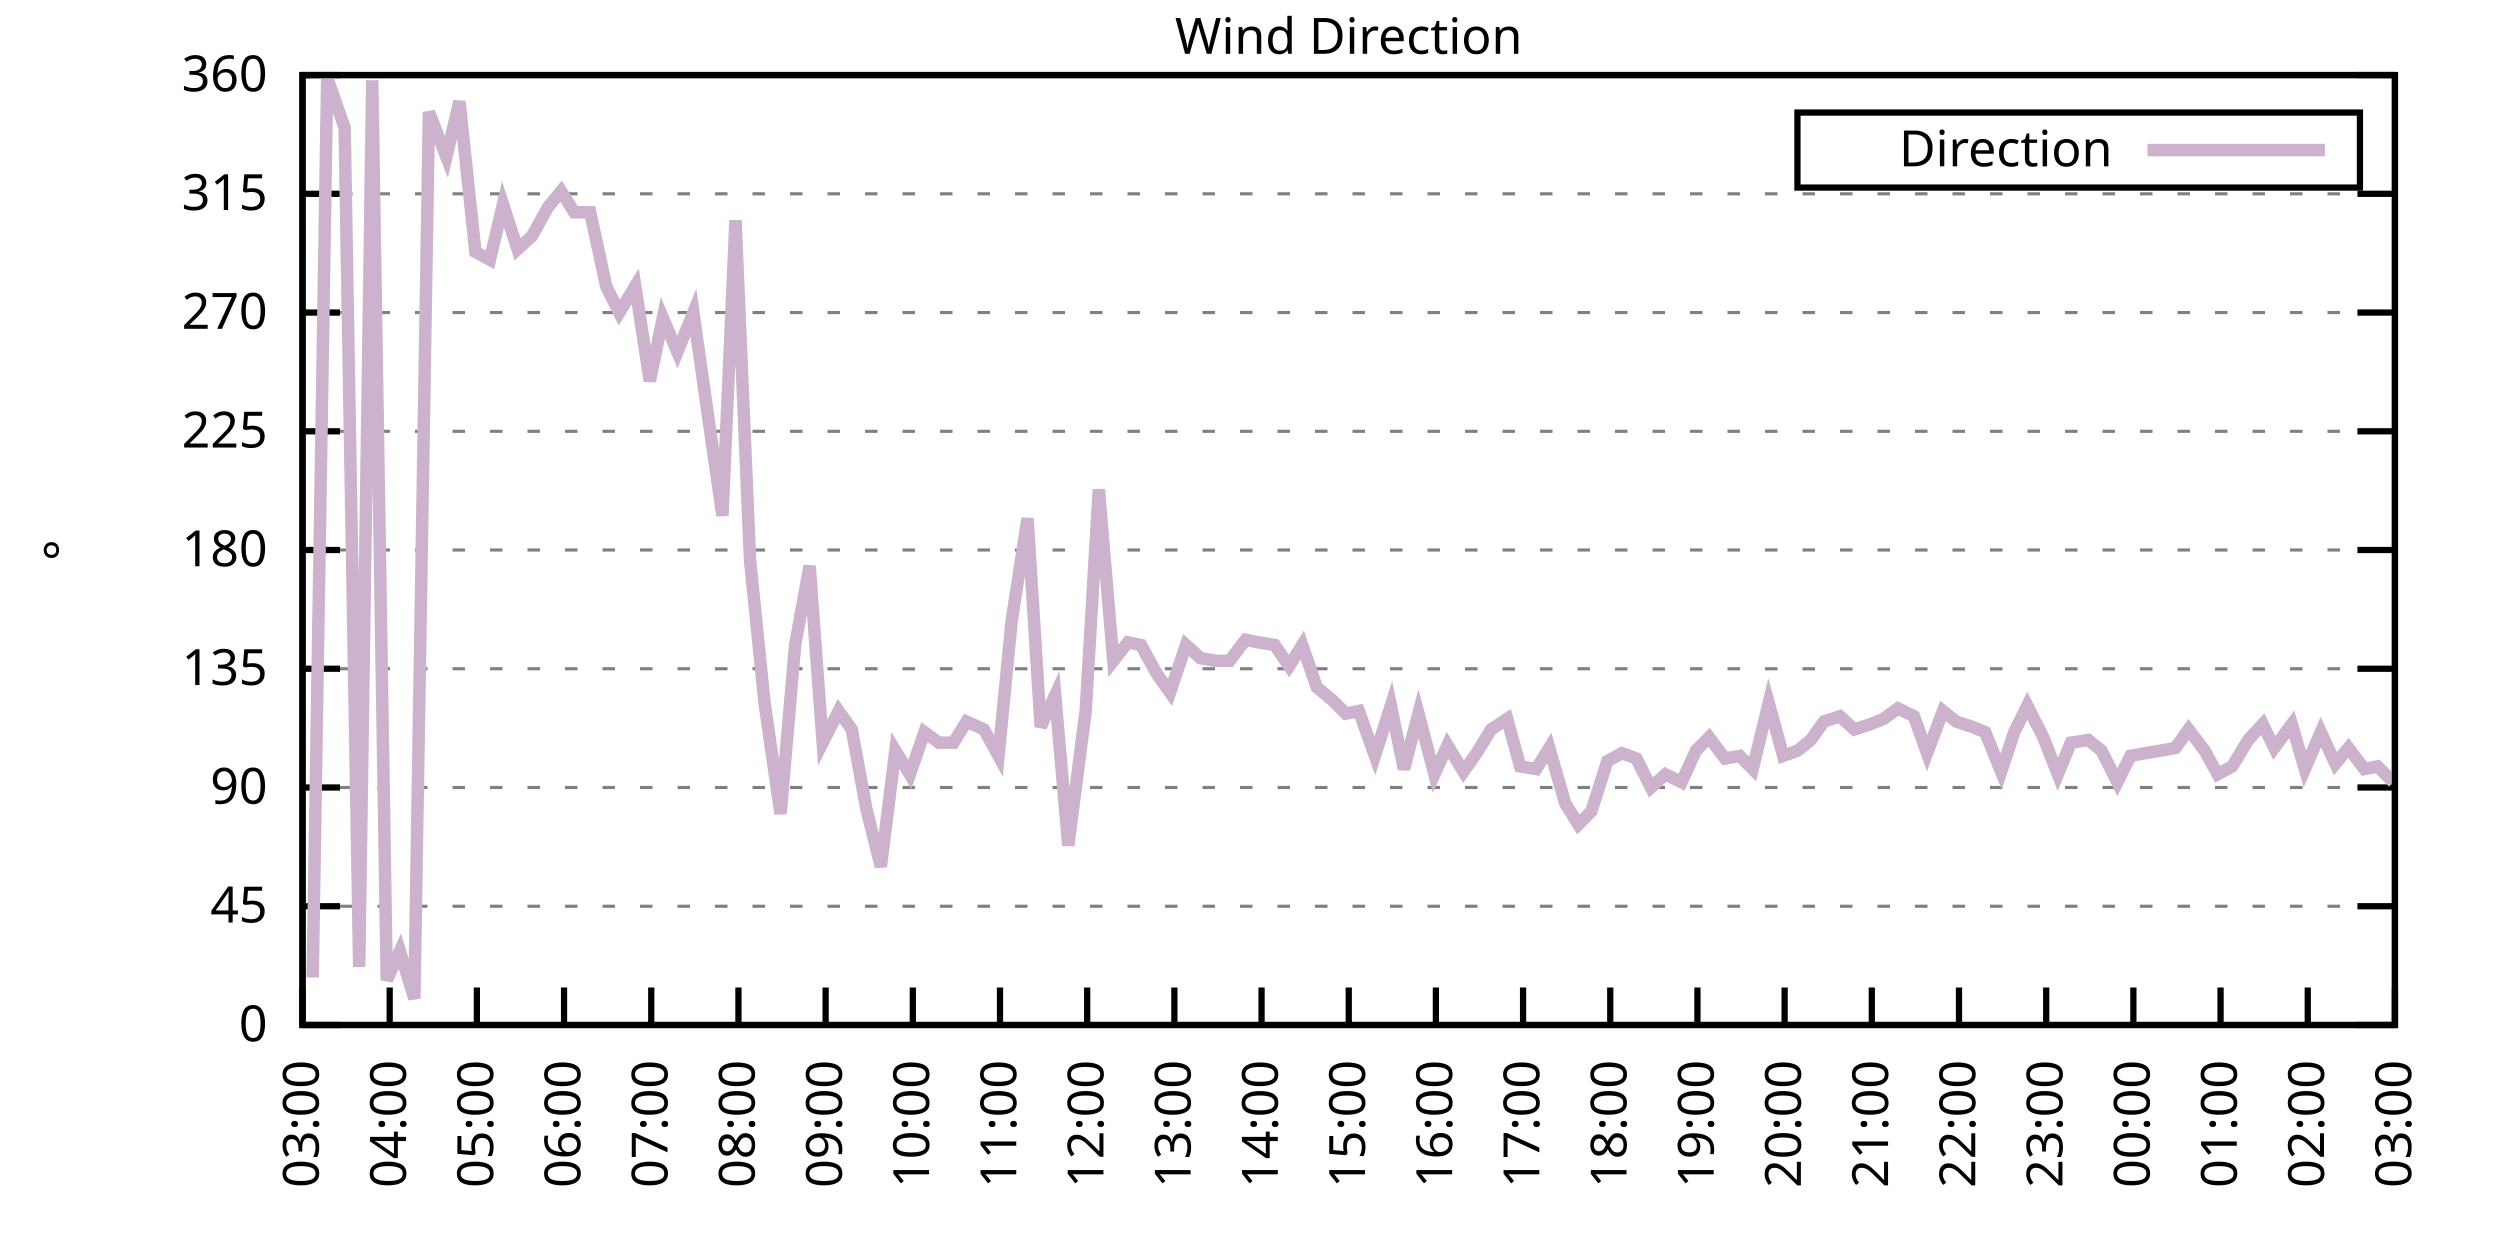
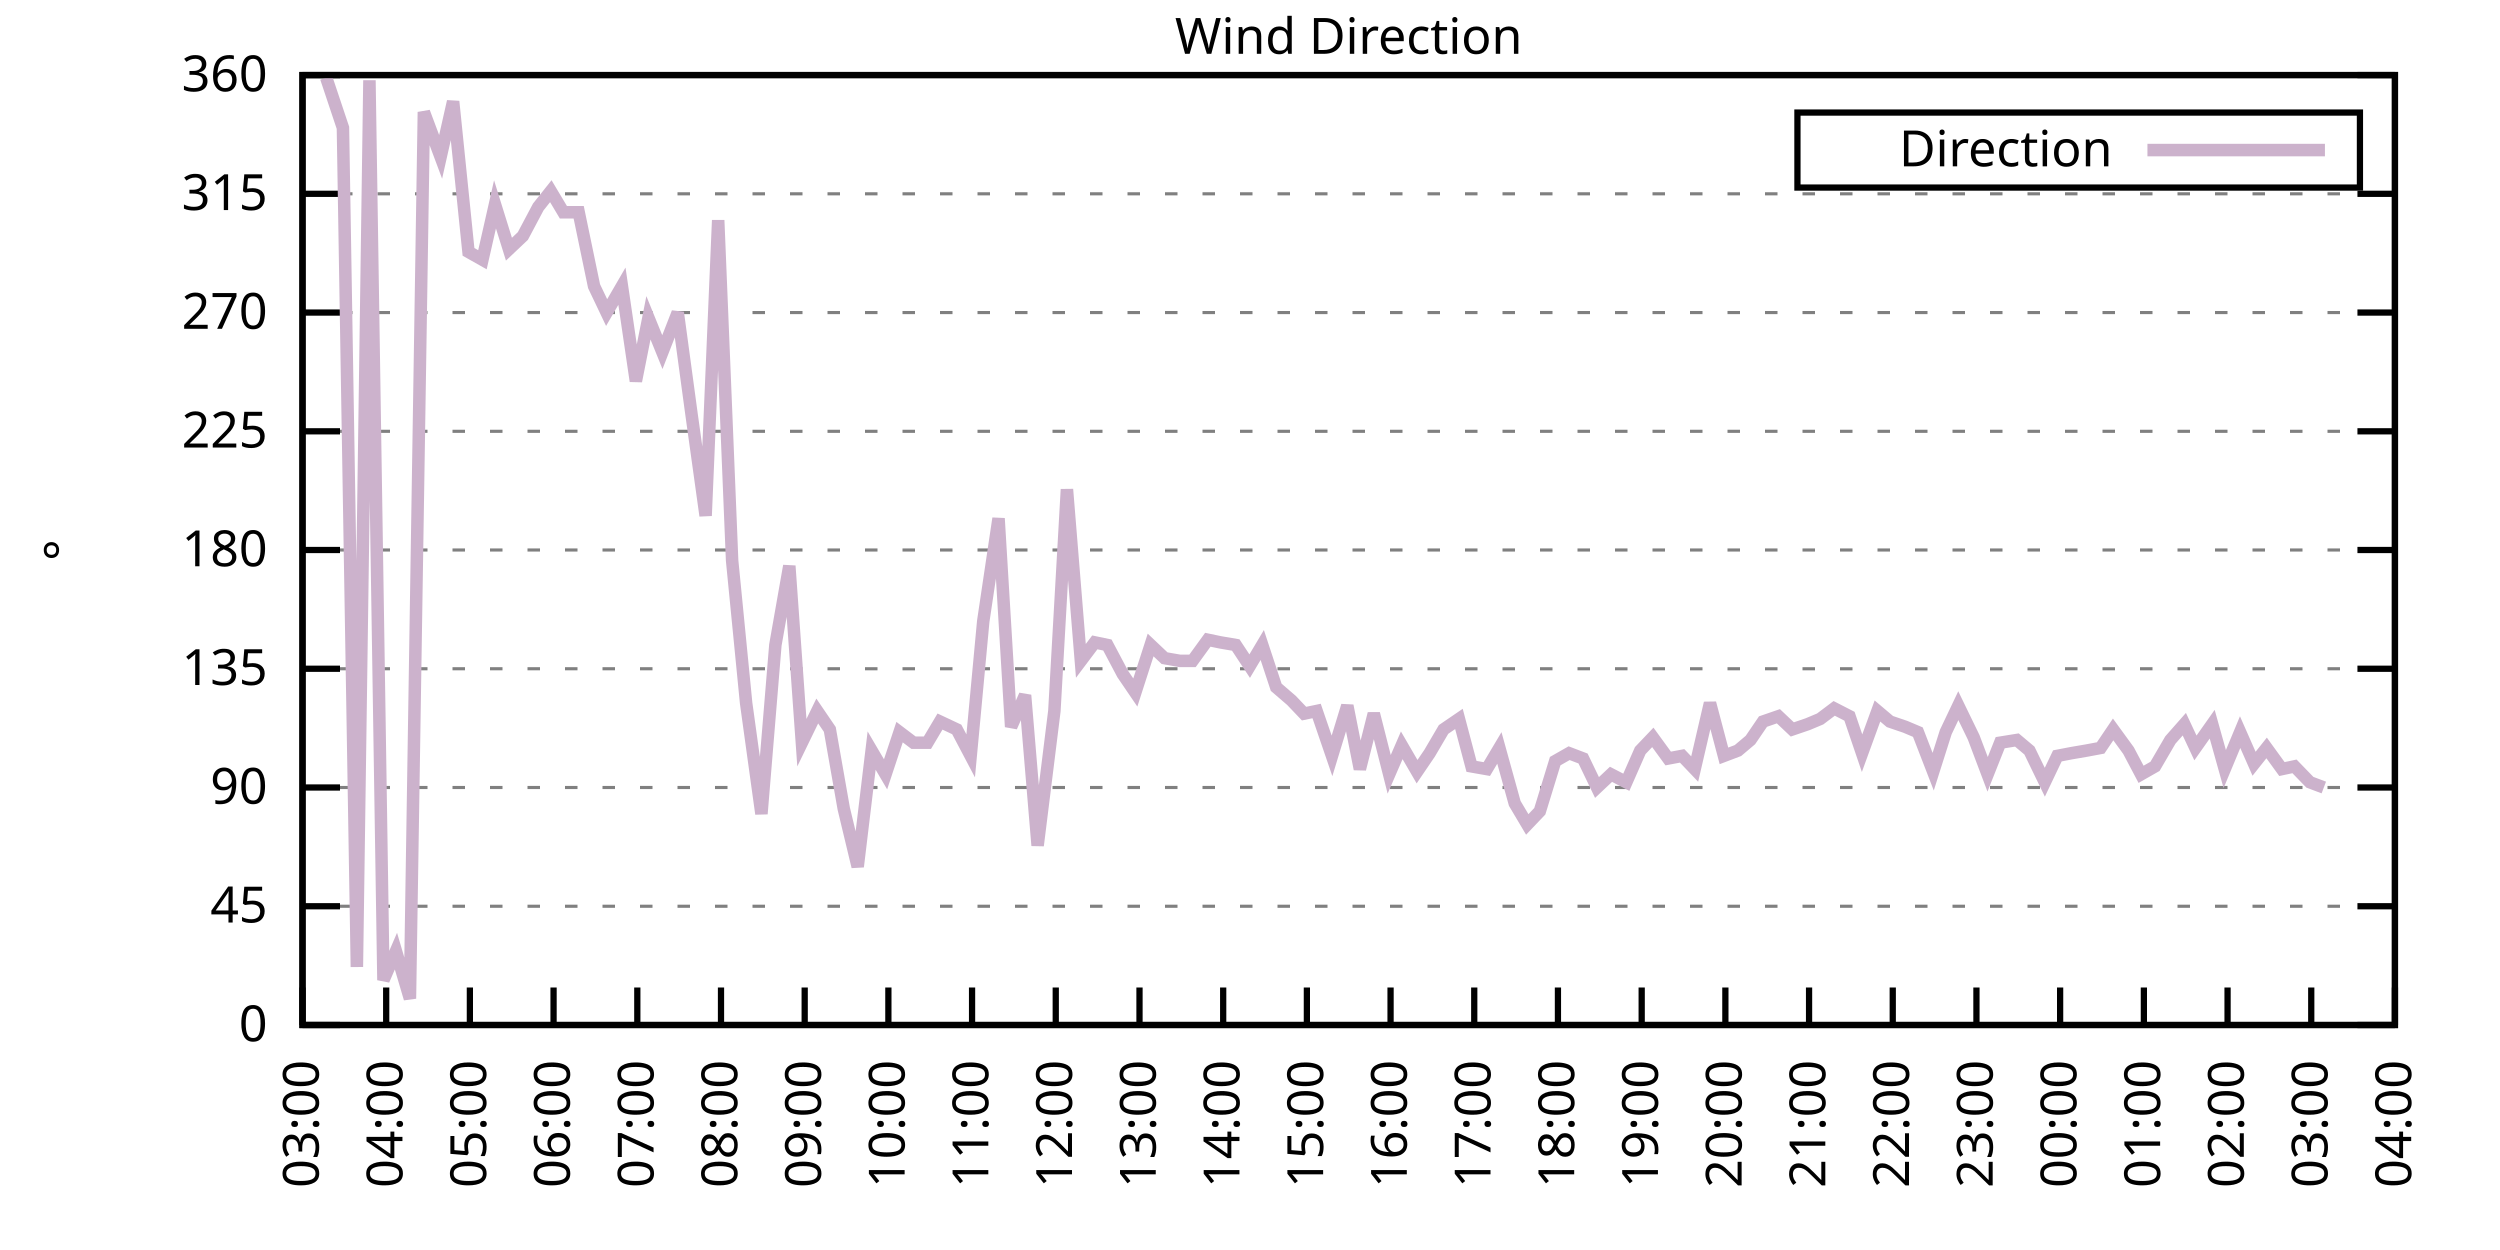
<svg xmlns="http://www.w3.org/2000/svg" xmlns:xlink="http://www.w3.org/1999/xlink" width="400" height="200" viewBox="0 0 400 200">
  <g id="gnuplot_canvas">
    <rect x="0" y="0" width="400" height="200" fill="none" />
    <defs>
      <circle id="gpDot" r="0.5" stroke-width="0.5" stroke="currentColor" />
      <path id="gpPt0" stroke-width="0.333" stroke="currentColor" d="M-1,0 h2 M0,-1 v2" />
      <path id="gpPt1" stroke-width="0.333" stroke="currentColor" d="M-1,-1 L1,1 M1,-1 L-1,1" />
      <path id="gpPt2" stroke-width="0.333" stroke="currentColor" d="M-1,0 L1,0 M0,-1 L0,1 M-1,-1 L1,1 M-1,1 L1,-1" />
      <rect id="gpPt3" stroke-width="0.333" stroke="currentColor" x="-1" y="-1" width="2" height="2" />
      <rect id="gpPt4" stroke-width="0.333" stroke="currentColor" fill="currentColor" x="-1" y="-1" width="2" height="2" />
      <circle id="gpPt5" stroke-width="0.333" stroke="currentColor" cx="0" cy="0" r="1" />
      <use xlink:href="#gpPt5" id="gpPt6" fill="currentColor" stroke="none" />
      <path id="gpPt7" stroke-width="0.333" stroke="currentColor" d="M0,-1.33 L-1.33,0.67 L1.33,0.67 z" />
      <use xlink:href="#gpPt7" id="gpPt8" fill="currentColor" stroke="none" />
      <use xlink:href="#gpPt7" id="gpPt9" stroke="currentColor" transform="rotate(180)" />
      <use xlink:href="#gpPt9" id="gpPt10" fill="currentColor" stroke="none" />
      <use xlink:href="#gpPt3" id="gpPt11" stroke="currentColor" transform="rotate(45)" />
      <use xlink:href="#gpPt11" id="gpPt12" fill="currentColor" stroke="none" />
      <path id="gpPt13" stroke-width="0.333" stroke="currentColor" d="M0,1.330 L1.265,0.411 L0.782,-1.067 L-0.782,-1.076 L-1.265,0.411 z" />
      <use xlink:href="#gpPt13" id="gpPt14" fill="currentColor" stroke="none" />
      <filter id="textbox" filterUnits="objectBoundingBox" x="0" y="0" height="1" width="1">
        <feFlood flood-color="white" flood-opacity="1" result="bgnd" />
        <feComposite in="SourceGraphic" in2="bgnd" operator="atop" />
      </filter>
      <filter id="greybox" filterUnits="objectBoundingBox" x="0" y="0" height="1" width="1">
        <feFlood flood-color="lightgrey" flood-opacity="1" result="grey" />
        <feComposite in="SourceGraphic" in2="grey" operator="atop" />
      </filter>
    </defs>
    <g fill="none" color="white" stroke="currentColor" stroke-width="1.00" stroke-linecap="butt" stroke-linejoin="miter">
</g>
    <g fill="none" color="black" stroke="currentColor" stroke-width="1.00" stroke-linecap="butt" stroke-linejoin="miter">
      <g stroke="none" shape-rendering="crispEdges">
        <polygon fill="rgb(255, 255, 255)" points="48.40,164.00 383.18,164.00 383.18,12.02 48.40,12.02 " />
      </g>
    </g>
    <g fill="none" color="black" stroke="currentColor" stroke-width="1.00" stroke-linecap="butt" stroke-linejoin="miter">
</g>
    <g fill="none" color="black" stroke="black" stroke-width="0.50" stroke-linecap="butt" stroke-linejoin="miter">
</g>
    <g fill="none" color="gray" stroke="currentColor" stroke-width="0.50" stroke-linecap="butt" stroke-linejoin="miter">
      <path stroke="gray" stroke-dasharray="2,4" class="gridline" d="M48.40,164.00 L383.19,164.00  " />
    </g>
    <g fill="none" color="gray" stroke="gray" stroke-width="1.00" stroke-linecap="butt" stroke-linejoin="miter">
</g>
    <g fill="none" color="black" stroke="currentColor" stroke-width="1.00" stroke-linecap="butt" stroke-linejoin="miter">
      <path stroke="black" d="M48.40,164.00 L54.40,164.00 M383.19,164.00 L377.19,164.00  " />
      <g transform="translate(42.80,166.60)" stroke="none" fill="black" font-family="Sans" font-size="8.00" text-anchor="end">
        <text>
          <tspan font-family="Sans"> 0</tspan>
        </text>
      </g>
    </g>
    <g fill="none" color="black" stroke="currentColor" stroke-width="1.00" stroke-linecap="butt" stroke-linejoin="miter">
</g>
    <g fill="none" color="black" stroke="black" stroke-width="0.50" stroke-linecap="butt" stroke-linejoin="miter">
</g>
    <g fill="none" color="gray" stroke="currentColor" stroke-width="0.50" stroke-linecap="butt" stroke-linejoin="miter">
      <path stroke="gray" stroke-dasharray="2,4" class="gridline" d="M48.40,145.00 L383.19,145.00  " />
    </g>
    <g fill="none" color="gray" stroke="gray" stroke-width="1.00" stroke-linecap="butt" stroke-linejoin="miter">
</g>
    <g fill="none" color="black" stroke="currentColor" stroke-width="1.00" stroke-linecap="butt" stroke-linejoin="miter">
      <path stroke="black" d="M48.40,145.00 L54.40,145.00 M383.19,145.00 L377.19,145.00  " />
      <g transform="translate(42.80,147.60)" stroke="none" fill="black" font-family="Sans" font-size="8.00" text-anchor="end">
        <text>
          <tspan font-family="Sans"> 45</tspan>
        </text>
      </g>
    </g>
    <g fill="none" color="black" stroke="currentColor" stroke-width="1.00" stroke-linecap="butt" stroke-linejoin="miter">
</g>
    <g fill="none" color="black" stroke="black" stroke-width="0.50" stroke-linecap="butt" stroke-linejoin="miter">
</g>
    <g fill="none" color="gray" stroke="currentColor" stroke-width="0.50" stroke-linecap="butt" stroke-linejoin="miter">
      <path stroke="gray" stroke-dasharray="2,4" class="gridline" d="M48.40,126.00 L383.19,126.00  " />
    </g>
    <g fill="none" color="gray" stroke="gray" stroke-width="1.00" stroke-linecap="butt" stroke-linejoin="miter">
</g>
    <g fill="none" color="black" stroke="currentColor" stroke-width="1.00" stroke-linecap="butt" stroke-linejoin="miter">
      <path stroke="black" d="M48.40,126.00 L54.40,126.00 M383.19,126.00 L377.19,126.00  " />
      <g transform="translate(42.80,128.60)" stroke="none" fill="black" font-family="Sans" font-size="8.00" text-anchor="end">
        <text>
          <tspan font-family="Sans"> 90</tspan>
        </text>
      </g>
    </g>
    <g fill="none" color="black" stroke="currentColor" stroke-width="1.00" stroke-linecap="butt" stroke-linejoin="miter">
</g>
    <g fill="none" color="black" stroke="black" stroke-width="0.50" stroke-linecap="butt" stroke-linejoin="miter">
</g>
    <g fill="none" color="gray" stroke="currentColor" stroke-width="0.50" stroke-linecap="butt" stroke-linejoin="miter">
      <path stroke="gray" stroke-dasharray="2,4" class="gridline" d="M48.40,107.00 L383.19,107.00  " />
    </g>
    <g fill="none" color="gray" stroke="gray" stroke-width="1.00" stroke-linecap="butt" stroke-linejoin="miter">
</g>
    <g fill="none" color="black" stroke="currentColor" stroke-width="1.00" stroke-linecap="butt" stroke-linejoin="miter">
      <path stroke="black" d="M48.40,107.00 L54.40,107.00 M383.19,107.00 L377.19,107.00  " />
      <g transform="translate(42.80,109.60)" stroke="none" fill="black" font-family="Sans" font-size="8.00" text-anchor="end">
        <text>
          <tspan font-family="Sans"> 135</tspan>
        </text>
      </g>
    </g>
    <g fill="none" color="black" stroke="currentColor" stroke-width="1.00" stroke-linecap="butt" stroke-linejoin="miter">
</g>
    <g fill="none" color="black" stroke="black" stroke-width="0.50" stroke-linecap="butt" stroke-linejoin="miter">
</g>
    <g fill="none" color="gray" stroke="currentColor" stroke-width="0.50" stroke-linecap="butt" stroke-linejoin="miter">
      <path stroke="gray" stroke-dasharray="2,4" class="gridline" d="M48.40,88.00 L383.19,88.00  " />
    </g>
    <g fill="none" color="gray" stroke="gray" stroke-width="1.00" stroke-linecap="butt" stroke-linejoin="miter">
</g>
    <g fill="none" color="black" stroke="currentColor" stroke-width="1.00" stroke-linecap="butt" stroke-linejoin="miter">
      <path stroke="black" d="M48.40,88.00 L54.40,88.00 M383.19,88.00 L377.19,88.00  " />
      <g transform="translate(42.80,90.60)" stroke="none" fill="black" font-family="Sans" font-size="8.00" text-anchor="end">
        <text>
          <tspan font-family="Sans"> 180</tspan>
        </text>
      </g>
    </g>
    <g fill="none" color="black" stroke="currentColor" stroke-width="1.00" stroke-linecap="butt" stroke-linejoin="miter">
</g>
    <g fill="none" color="black" stroke="black" stroke-width="0.50" stroke-linecap="butt" stroke-linejoin="miter">
</g>
    <g fill="none" color="gray" stroke="currentColor" stroke-width="0.50" stroke-linecap="butt" stroke-linejoin="miter">
      <path stroke="gray" stroke-dasharray="2,4" class="gridline" d="M48.40,69.01 L383.19,69.01  " />
    </g>
    <g fill="none" color="gray" stroke="gray" stroke-width="1.00" stroke-linecap="butt" stroke-linejoin="miter">
</g>
    <g fill="none" color="black" stroke="currentColor" stroke-width="1.00" stroke-linecap="butt" stroke-linejoin="miter">
      <path stroke="black" d="M48.40,69.01 L54.40,69.01 M383.19,69.01 L377.19,69.01  " />
      <g transform="translate(42.80,71.61)" stroke="none" fill="black" font-family="Sans" font-size="8.00" text-anchor="end">
        <text>
          <tspan font-family="Sans"> 225</tspan>
        </text>
      </g>
    </g>
    <g fill="none" color="black" stroke="currentColor" stroke-width="1.00" stroke-linecap="butt" stroke-linejoin="miter">
</g>
    <g fill="none" color="black" stroke="black" stroke-width="0.50" stroke-linecap="butt" stroke-linejoin="miter">
</g>
    <g fill="none" color="gray" stroke="currentColor" stroke-width="0.50" stroke-linecap="butt" stroke-linejoin="miter">
      <path stroke="gray" stroke-dasharray="2,4" class="gridline" d="M48.40,50.01 L383.19,50.01  " />
    </g>
    <g fill="none" color="gray" stroke="gray" stroke-width="1.00" stroke-linecap="butt" stroke-linejoin="miter">
</g>
    <g fill="none" color="black" stroke="currentColor" stroke-width="1.00" stroke-linecap="butt" stroke-linejoin="miter">
      <path stroke="black" d="M48.40,50.01 L54.40,50.01 M383.19,50.01 L377.19,50.01  " />
      <g transform="translate(42.80,52.61)" stroke="none" fill="black" font-family="Sans" font-size="8.00" text-anchor="end">
        <text>
          <tspan font-family="Sans"> 270</tspan>
        </text>
      </g>
    </g>
    <g fill="none" color="black" stroke="currentColor" stroke-width="1.00" stroke-linecap="butt" stroke-linejoin="miter">
</g>
    <g fill="none" color="black" stroke="black" stroke-width="0.50" stroke-linecap="butt" stroke-linejoin="miter">
</g>
    <g fill="none" color="gray" stroke="currentColor" stroke-width="0.50" stroke-linecap="butt" stroke-linejoin="miter">
      <path stroke="gray" stroke-dasharray="2,4" class="gridline" d="M48.40,31.01 L383.19,31.01  " />
    </g>
    <g fill="none" color="gray" stroke="gray" stroke-width="1.00" stroke-linecap="butt" stroke-linejoin="miter">
</g>
    <g fill="none" color="black" stroke="currentColor" stroke-width="1.00" stroke-linecap="butt" stroke-linejoin="miter">
      <path stroke="black" d="M48.40,31.01 L54.40,31.01 M383.19,31.01 L377.19,31.01  " />
      <g transform="translate(42.80,33.61)" stroke="none" fill="black" font-family="Sans" font-size="8.00" text-anchor="end">
        <text>
          <tspan font-family="Sans"> 315</tspan>
        </text>
      </g>
    </g>
    <g fill="none" color="black" stroke="currentColor" stroke-width="1.00" stroke-linecap="butt" stroke-linejoin="miter">
</g>
    <g fill="none" color="black" stroke="black" stroke-width="0.50" stroke-linecap="butt" stroke-linejoin="miter">
</g>
    <g fill="none" color="gray" stroke="currentColor" stroke-width="0.50" stroke-linecap="butt" stroke-linejoin="miter">
      <path stroke="gray" stroke-dasharray="2,4" class="gridline" d="M48.40,12.01 L383.19,12.01  " />
    </g>
    <g fill="none" color="gray" stroke="gray" stroke-width="1.00" stroke-linecap="butt" stroke-linejoin="miter">
</g>
    <g fill="none" color="black" stroke="currentColor" stroke-width="1.00" stroke-linecap="butt" stroke-linejoin="miter">
      <path stroke="black" d="M48.40,12.01 L54.40,12.01 M383.19,12.01 L377.19,12.01  " />
      <g transform="translate(42.80,14.61)" stroke="none" fill="black" font-family="Sans" font-size="8.00" text-anchor="end">
        <text>
          <tspan font-family="Sans"> 360</tspan>
        </text>
      </g>
    </g>
    <g fill="none" color="black" stroke="currentColor" stroke-width="1.00" stroke-linecap="butt" stroke-linejoin="miter">
      <path stroke="black" d="M48.40,164.00 L48.40,158.00  " />
      <g transform="translate(51.00,169.60) rotate(270.00)" stroke="none" fill="black" font-family="Sans" font-size="8.00" text-anchor="end">
        <text>
          <tspan font-family="Sans">03:00</tspan>
        </text>
      </g>
    </g>
    <g fill="none" color="black" stroke="currentColor" stroke-width="1.00" stroke-linecap="butt" stroke-linejoin="miter">
-       <path stroke="black" d="M62.35,164.00 L62.35,158.00  " />
-       <g transform="translate(64.95,169.60) rotate(270.00)" stroke="none" fill="black" font-family="Sans" font-size="8.00" text-anchor="end">
+       <path stroke="black" d="M61.79,164.00 L61.79,158.00  " />
+       <g transform="translate(64.39,169.60) rotate(270.00)" stroke="none" fill="black" font-family="Sans" font-size="8.00" text-anchor="end">
        <text>
          <tspan font-family="Sans">04:00</tspan>
        </text>
      </g>
    </g>
    <g fill="none" color="black" stroke="currentColor" stroke-width="1.00" stroke-linecap="butt" stroke-linejoin="miter">
-       <path stroke="black" d="M76.30,164.00 L76.30,158.00  " />
-       <g transform="translate(78.90,169.60) rotate(270.00)" stroke="none" fill="black" font-family="Sans" font-size="8.00" text-anchor="end">
+       <path stroke="black" d="M75.18,164.00 L75.18,158.00  " />
+       <g transform="translate(77.78,169.60) rotate(270.00)" stroke="none" fill="black" font-family="Sans" font-size="8.00" text-anchor="end">
        <text>
          <tspan font-family="Sans">05:00</tspan>
        </text>
      </g>
    </g>
    <g fill="none" color="black" stroke="currentColor" stroke-width="1.00" stroke-linecap="butt" stroke-linejoin="miter">
-       <path stroke="black" d="M90.25,164.00 L90.25,158.00  " />
-       <g transform="translate(92.85,169.60) rotate(270.00)" stroke="none" fill="black" font-family="Sans" font-size="8.00" text-anchor="end">
+       <path stroke="black" d="M88.57,164.00 L88.57,158.00  " />
+       <g transform="translate(91.17,169.60) rotate(270.00)" stroke="none" fill="black" font-family="Sans" font-size="8.00" text-anchor="end">
        <text>
          <tspan font-family="Sans">06:00</tspan>
        </text>
      </g>
    </g>
    <g fill="none" color="black" stroke="currentColor" stroke-width="1.00" stroke-linecap="butt" stroke-linejoin="miter">
-       <path stroke="black" d="M104.20,164.00 L104.20,158.00  " />
-       <g transform="translate(106.80,169.60) rotate(270.00)" stroke="none" fill="black" font-family="Sans" font-size="8.00" text-anchor="end">
+       <path stroke="black" d="M101.97,164.00 L101.97,158.00  " />
+       <g transform="translate(104.57,169.60) rotate(270.00)" stroke="none" fill="black" font-family="Sans" font-size="8.00" text-anchor="end">
        <text>
          <tspan font-family="Sans">07:00</tspan>
        </text>
      </g>
    </g>
    <g fill="none" color="black" stroke="currentColor" stroke-width="1.00" stroke-linecap="butt" stroke-linejoin="miter">
-       <path stroke="black" d="M118.15,164.00 L118.15,158.00  " />
-       <g transform="translate(120.75,169.60) rotate(270.00)" stroke="none" fill="black" font-family="Sans" font-size="8.00" text-anchor="end">
+       <path stroke="black" d="M115.36,164.00 L115.36,158.00  " />
+       <g transform="translate(117.96,169.60) rotate(270.00)" stroke="none" fill="black" font-family="Sans" font-size="8.00" text-anchor="end">
        <text>
          <tspan font-family="Sans">08:00</tspan>
        </text>
      </g>
    </g>
    <g fill="none" color="black" stroke="currentColor" stroke-width="1.00" stroke-linecap="butt" stroke-linejoin="miter">
-       <path stroke="black" d="M132.10,164.00 L132.10,158.00  " />
-       <g transform="translate(134.70,169.60) rotate(270.00)" stroke="none" fill="black" font-family="Sans" font-size="8.00" text-anchor="end">
+       <path stroke="black" d="M128.75,164.00 L128.75,158.00  " />
+       <g transform="translate(131.35,169.60) rotate(270.00)" stroke="none" fill="black" font-family="Sans" font-size="8.00" text-anchor="end">
        <text>
          <tspan font-family="Sans">09:00</tspan>
        </text>
      </g>
    </g>
    <g fill="none" color="black" stroke="currentColor" stroke-width="1.00" stroke-linecap="butt" stroke-linejoin="miter">
-       <path stroke="black" d="M146.05,164.00 L146.05,158.00  " />
-       <g transform="translate(148.65,169.60) rotate(270.00)" stroke="none" fill="black" font-family="Sans" font-size="8.00" text-anchor="end">
+       <path stroke="black" d="M142.14,164.00 L142.14,158.00  " />
+       <g transform="translate(144.74,169.60) rotate(270.00)" stroke="none" fill="black" font-family="Sans" font-size="8.00" text-anchor="end">
        <text>
          <tspan font-family="Sans">10:00</tspan>
        </text>
      </g>
    </g>
    <g fill="none" color="black" stroke="currentColor" stroke-width="1.00" stroke-linecap="butt" stroke-linejoin="miter">
-       <path stroke="black" d="M160.00,164.00 L160.00,158.00  " />
-       <g transform="translate(162.60,169.60) rotate(270.00)" stroke="none" fill="black" font-family="Sans" font-size="8.00" text-anchor="end">
+       <path stroke="black" d="M155.53,164.00 L155.53,158.00  " />
+       <g transform="translate(158.13,169.60) rotate(270.00)" stroke="none" fill="black" font-family="Sans" font-size="8.00" text-anchor="end">
        <text>
          <tspan font-family="Sans">11:00</tspan>
        </text>
      </g>
    </g>
    <g fill="none" color="black" stroke="currentColor" stroke-width="1.00" stroke-linecap="butt" stroke-linejoin="miter">
-       <path stroke="black" d="M173.95,164.00 L173.95,158.00  " />
-       <g transform="translate(176.55,169.60) rotate(270.00)" stroke="none" fill="black" font-family="Sans" font-size="8.00" text-anchor="end">
+       <path stroke="black" d="M168.92,164.00 L168.92,158.00  " />
+       <g transform="translate(171.52,169.60) rotate(270.00)" stroke="none" fill="black" font-family="Sans" font-size="8.00" text-anchor="end">
        <text>
          <tspan font-family="Sans">12:00</tspan>
        </text>
      </g>
    </g>
    <g fill="none" color="black" stroke="currentColor" stroke-width="1.00" stroke-linecap="butt" stroke-linejoin="miter">
-       <path stroke="black" d="M187.90,164.00 L187.90,158.00  " />
-       <g transform="translate(190.50,169.60) rotate(270.00)" stroke="none" fill="black" font-family="Sans" font-size="8.00" text-anchor="end">
+       <path stroke="black" d="M182.32,164.00 L182.32,158.00  " />
+       <g transform="translate(184.92,169.60) rotate(270.00)" stroke="none" fill="black" font-family="Sans" font-size="8.00" text-anchor="end">
        <text>
          <tspan font-family="Sans">13:00</tspan>
        </text>
      </g>
    </g>
    <g fill="none" color="black" stroke="currentColor" stroke-width="1.00" stroke-linecap="butt" stroke-linejoin="miter">
-       <path stroke="black" d="M201.85,164.00 L201.85,158.00  " />
-       <g transform="translate(204.45,169.60) rotate(270.00)" stroke="none" fill="black" font-family="Sans" font-size="8.00" text-anchor="end">
+       <path stroke="black" d="M195.71,164.00 L195.71,158.00  " />
+       <g transform="translate(198.31,169.60) rotate(270.00)" stroke="none" fill="black" font-family="Sans" font-size="8.00" text-anchor="end">
        <text>
          <tspan font-family="Sans">14:00</tspan>
        </text>
      </g>
    </g>
    <g fill="none" color="black" stroke="currentColor" stroke-width="1.00" stroke-linecap="butt" stroke-linejoin="miter">
-       <path stroke="black" d="M215.80,164.00 L215.80,158.00  " />
-       <g transform="translate(218.40,169.60) rotate(270.00)" stroke="none" fill="black" font-family="Sans" font-size="8.00" text-anchor="end">
+       <path stroke="black" d="M209.10,164.00 L209.10,158.00  " />
+       <g transform="translate(211.70,169.60) rotate(270.00)" stroke="none" fill="black" font-family="Sans" font-size="8.00" text-anchor="end">
        <text>
          <tspan font-family="Sans">15:00</tspan>
        </text>
      </g>
    </g>
    <g fill="none" color="black" stroke="currentColor" stroke-width="1.00" stroke-linecap="butt" stroke-linejoin="miter">
-       <path stroke="black" d="M229.74,164.00 L229.74,158.00  " />
-       <g transform="translate(232.34,169.60) rotate(270.00)" stroke="none" fill="black" font-family="Sans" font-size="8.00" text-anchor="end">
+       <path stroke="black" d="M222.49,164.00 L222.49,158.00  " />
+       <g transform="translate(225.09,169.60) rotate(270.00)" stroke="none" fill="black" font-family="Sans" font-size="8.00" text-anchor="end">
        <text>
          <tspan font-family="Sans">16:00</tspan>
        </text>
      </g>
    </g>
    <g fill="none" color="black" stroke="currentColor" stroke-width="1.00" stroke-linecap="butt" stroke-linejoin="miter">
-       <path stroke="black" d="M243.69,164.00 L243.69,158.00  " />
-       <g transform="translate(246.29,169.60) rotate(270.00)" stroke="none" fill="black" font-family="Sans" font-size="8.00" text-anchor="end">
+       <path stroke="black" d="M235.88,164.00 L235.88,158.00  " />
+       <g transform="translate(238.48,169.60) rotate(270.00)" stroke="none" fill="black" font-family="Sans" font-size="8.00" text-anchor="end">
        <text>
          <tspan font-family="Sans">17:00</tspan>
        </text>
      </g>
    </g>
    <g fill="none" color="black" stroke="currentColor" stroke-width="1.00" stroke-linecap="butt" stroke-linejoin="miter">
-       <path stroke="black" d="M257.64,164.00 L257.64,158.00  " />
-       <g transform="translate(260.24,169.60) rotate(270.00)" stroke="none" fill="black" font-family="Sans" font-size="8.00" text-anchor="end">
+       <path stroke="black" d="M249.27,164.00 L249.27,158.00  " />
+       <g transform="translate(251.87,169.60) rotate(270.00)" stroke="none" fill="black" font-family="Sans" font-size="8.00" text-anchor="end">
        <text>
          <tspan font-family="Sans">18:00</tspan>
        </text>
      </g>
    </g>
    <g fill="none" color="black" stroke="currentColor" stroke-width="1.00" stroke-linecap="butt" stroke-linejoin="miter">
-       <path stroke="black" d="M271.59,164.00 L271.59,158.00  " />
-       <g transform="translate(274.19,169.60) rotate(270.00)" stroke="none" fill="black" font-family="Sans" font-size="8.00" text-anchor="end">
+       <path stroke="black" d="M262.67,164.00 L262.67,158.00  " />
+       <g transform="translate(265.27,169.60) rotate(270.00)" stroke="none" fill="black" font-family="Sans" font-size="8.00" text-anchor="end">
        <text>
          <tspan font-family="Sans">19:00</tspan>
        </text>
      </g>
    </g>
    <g fill="none" color="black" stroke="currentColor" stroke-width="1.00" stroke-linecap="butt" stroke-linejoin="miter">
-       <path stroke="black" d="M285.54,164.00 L285.54,158.00  " />
-       <g transform="translate(288.14,169.60) rotate(270.00)" stroke="none" fill="black" font-family="Sans" font-size="8.00" text-anchor="end">
+       <path stroke="black" d="M276.06,164.00 L276.06,158.00  " />
+       <g transform="translate(278.66,169.60) rotate(270.00)" stroke="none" fill="black" font-family="Sans" font-size="8.00" text-anchor="end">
        <text>
          <tspan font-family="Sans">20:00</tspan>
        </text>
      </g>
    </g>
    <g fill="none" color="black" stroke="currentColor" stroke-width="1.00" stroke-linecap="butt" stroke-linejoin="miter">
-       <path stroke="black" d="M299.49,164.00 L299.49,158.00  " />
-       <g transform="translate(302.09,169.60) rotate(270.00)" stroke="none" fill="black" font-family="Sans" font-size="8.00" text-anchor="end">
+       <path stroke="black" d="M289.45,164.00 L289.45,158.00  " />
+       <g transform="translate(292.05,169.60) rotate(270.00)" stroke="none" fill="black" font-family="Sans" font-size="8.00" text-anchor="end">
        <text>
          <tspan font-family="Sans">21:00</tspan>
        </text>
      </g>
    </g>
    <g fill="none" color="black" stroke="currentColor" stroke-width="1.00" stroke-linecap="butt" stroke-linejoin="miter">
-       <path stroke="black" d="M313.44,164.00 L313.44,158.00  " />
-       <g transform="translate(316.04,169.60) rotate(270.00)" stroke="none" fill="black" font-family="Sans" font-size="8.00" text-anchor="end">
+       <path stroke="black" d="M302.84,164.00 L302.84,158.00  " />
+       <g transform="translate(305.44,169.60) rotate(270.00)" stroke="none" fill="black" font-family="Sans" font-size="8.00" text-anchor="end">
        <text>
          <tspan font-family="Sans">22:00</tspan>
        </text>
      </g>
    </g>
    <g fill="none" color="black" stroke="currentColor" stroke-width="1.00" stroke-linecap="butt" stroke-linejoin="miter">
-       <path stroke="black" d="M327.39,164.00 L327.39,158.00  " />
-       <g transform="translate(329.99,169.60) rotate(270.00)" stroke="none" fill="black" font-family="Sans" font-size="8.00" text-anchor="end">
+       <path stroke="black" d="M316.23,164.00 L316.23,158.00  " />
+       <g transform="translate(318.83,169.60) rotate(270.00)" stroke="none" fill="black" font-family="Sans" font-size="8.00" text-anchor="end">
        <text>
          <tspan font-family="Sans">23:00</tspan>
        </text>
      </g>
    </g>
    <g fill="none" color="black" stroke="currentColor" stroke-width="1.00" stroke-linecap="butt" stroke-linejoin="miter">
-       <path stroke="black" d="M341.34,164.00 L341.34,158.00  " />
-       <g transform="translate(343.94,169.60) rotate(270.00)" stroke="none" fill="black" font-family="Sans" font-size="8.00" text-anchor="end">
+       <path stroke="black" d="M329.62,164.00 L329.62,158.00  " />
+       <g transform="translate(332.22,169.60) rotate(270.00)" stroke="none" fill="black" font-family="Sans" font-size="8.00" text-anchor="end">
        <text>
          <tspan font-family="Sans">00:00</tspan>
        </text>
      </g>
    </g>
    <g fill="none" color="black" stroke="currentColor" stroke-width="1.00" stroke-linecap="butt" stroke-linejoin="miter">
-       <path stroke="black" d="M355.29,164.00 L355.29,158.00  " />
-       <g transform="translate(357.89,169.60) rotate(270.00)" stroke="none" fill="black" font-family="Sans" font-size="8.00" text-anchor="end">
+       <path stroke="black" d="M343.02,164.00 L343.02,158.00  " />
+       <g transform="translate(345.62,169.60) rotate(270.00)" stroke="none" fill="black" font-family="Sans" font-size="8.00" text-anchor="end">
        <text>
          <tspan font-family="Sans">01:00</tspan>
        </text>
      </g>
    </g>
    <g fill="none" color="black" stroke="currentColor" stroke-width="1.00" stroke-linecap="butt" stroke-linejoin="miter">
-       <path stroke="black" d="M369.24,164.00 L369.24,158.00  " />
-       <g transform="translate(371.84,169.60) rotate(270.00)" stroke="none" fill="black" font-family="Sans" font-size="8.00" text-anchor="end">
+       <path stroke="black" d="M356.41,164.00 L356.41,158.00  " />
+       <g transform="translate(359.01,169.60) rotate(270.00)" stroke="none" fill="black" font-family="Sans" font-size="8.00" text-anchor="end">
        <text>
          <tspan font-family="Sans">02:00</tspan>
+         </text>
+       </g>
+     </g>
+     <g fill="none" color="black" stroke="currentColor" stroke-width="1.00" stroke-linecap="butt" stroke-linejoin="miter">
+       <path stroke="black" d="M369.80,164.00 L369.80,158.00  " />
+       <g transform="translate(372.40,169.60) rotate(270.00)" stroke="none" fill="black" font-family="Sans" font-size="8.00" text-anchor="end">
+         <text>
+           <tspan font-family="Sans">03:00</tspan>
        </text>
      </g>
    </g>
    <g fill="none" color="black" stroke="currentColor" stroke-width="1.00" stroke-linecap="butt" stroke-linejoin="miter">
      <path stroke="black" d="M383.19,164.00 L383.19,158.00  " />
      <g transform="translate(385.79,169.60) rotate(270.00)" stroke="none" fill="black" font-family="Sans" font-size="8.00" text-anchor="end">
        <text>
-           <tspan font-family="Sans">03:00</tspan>
+           <tspan font-family="Sans">04:00</tspan>
        </text>
      </g>
    </g>
    <g fill="none" color="black" stroke="currentColor" stroke-width="1.00" stroke-linecap="butt" stroke-linejoin="miter">
</g>
    <g fill="none" color="black" stroke="currentColor" stroke-width="1.00" stroke-linecap="butt" stroke-linejoin="miter">
      <path stroke="black" d="M48.40,12.01 L48.40,164.00 L383.19,164.00 L383.19,12.01 L48.40,12.01 Z  " />
    </g>
    <g fill="none" color="black" stroke="currentColor" stroke-width="1.00" stroke-linecap="butt" stroke-linejoin="miter">
</g>
    <g fill="none" color="black" stroke="currentColor" stroke-width="1.00" stroke-linecap="butt" stroke-linejoin="miter">
      <path stroke="black" d="M287.59,30.01 L287.59,18.01 L377.59,18.01 L377.59,30.01 L287.59,30.01 Z  " />
    </g>
    <g id="Wind_direction_plot_1">
      <g fill="none" color="white" stroke="black" stroke-width="2.00" stroke-linecap="butt" stroke-linejoin="miter">
</g>
      <g fill="none" color="black" stroke="currentColor" stroke-width="2.00" stroke-linecap="butt" stroke-linejoin="miter">
        <g transform="translate(337.99,26.61)" stroke="none" fill="black" font-family="Sans" font-size="8.00" text-anchor="end">
          <text>
            <tspan font-family="Sans">Direction</tspan>
          </text>
        </g>
      </g>
      <g fill="none" color="black" stroke="currentColor" stroke-width="2.00" stroke-linecap="butt" stroke-linejoin="miter">
-         <path stroke="rgb(204, 178, 204)" d="M343.59,24.01 L371.99,24.01 M50.03,156.40 L52.35,12.43 L55.14,20.45 L57.47,154.71 L59.56,12.85 L61.88,156.82   L63.98,152.18 L66.30,159.78 L68.63,17.92 L71.42,25.10 L73.51,16.23 L76.07,40.30 L78.39,41.56 L80.48,32.70   L82.81,39.87 L85.13,37.76 L87.69,33.12 L89.78,30.59 L91.88,33.96 L94.43,33.96 L96.99,45.79 L99.08,50.01   L101.64,45.79 L103.97,60.98 L106.06,50.85 L108.38,56.34 L110.94,50.01 L113.27,66.47 L115.59,82.52 L117.68,35.23   L120.01,89.69 L122.33,112.49 L124.89,130.22 L127.22,103.20 L129.54,90.54 L131.63,118.83 L134.19,113.76 L136.28,116.71   L138.61,129.38 L140.93,138.67 L143.26,120.09 L145.58,123.89 L147.91,117.14 L150.23,118.83 L152.56,118.83 L154.65,115.45   L157.44,116.71 L159.76,120.94 L161.86,99.40 L164.41,82.94 L166.51,116.29 L168.83,111.23 L170.92,135.29 L173.71,113.76   L175.81,78.29 L178.13,105.74 L180.46,102.78 L182.55,103.20 L185.11,107.85 L187.20,110.80 L189.76,103.20 L192.08,105.31   L194.64,105.74 L196.73,105.74 L199.29,102.36 L201.38,102.78 L203.94,103.20 L206.26,106.58 L208.36,103.20 L210.68,109.96   L213.24,112.07 L215.33,114.18 L217.42,113.76 L219.98,120.94 L222.54,112.91 L224.63,123.05 L226.95,114.18 L229.51,123.89   L231.60,119.25 L234.16,123.47 L236.25,120.51 L238.58,116.71 L241.14,115.03 L243.23,122.62 L245.79,123.05 L247.88,119.67   L250.44,128.54 L252.53,131.91 L254.62,129.80 L257.18,121.78 L259.50,120.51 L261.83,121.36 L264.15,126.00 L266.48,123.89   L269.04,125.16 L271.36,120.09 L273.45,117.98 L276.01,121.36 L278.34,120.94 L280.43,123.05 L282.99,112.49 L285.31,120.94   L287.64,120.09 L289.73,118.40 L291.82,115.45 L294.38,114.60 L296.70,116.71 L299.26,115.87 L301.35,115.03 L303.68,113.34   L306.23,114.60 L308.33,120.51 L310.88,113.76 L312.98,115.45 L315.53,116.29 L317.63,117.14 L320.18,123.47 L322.28,117.14   L324.37,112.91 L326.93,117.98 L329.25,123.89 L331.34,118.83 L334.13,118.40 L336.23,120.09 L338.78,125.16 L340.88,120.94   L343.20,120.51 L345.76,120.09 L348.08,119.67 L350.18,116.71 L352.73,120.09 L354.83,123.89 L357.15,122.62 L359.71,118.40   L362.03,115.87 L363.89,119.67 L366.68,115.87 L368.78,123.05 L371.33,117.14 L373.66,122.20 L375.75,119.67 L378.31,123.05   L380.40,122.62 L382.96,125.16  " />
+         <path stroke="rgb(204, 178, 204)" d="M343.59,24.01 L371.99,24.01 M52.19,12.43 L54.87,20.45 L57.10,154.71 L59.11,12.85 L61.35,156.82 L63.35,152.18   L65.59,159.78 L67.82,17.92 L70.50,25.10 L72.50,16.23 L74.96,40.30 L77.19,41.56 L79.20,32.70 L81.43,39.87   L83.66,37.76 L86.12,33.12 L88.13,30.59 L90.14,33.96 L92.59,33.96 L95.05,45.79 L97.06,50.01 L99.51,45.79   L101.74,60.98 L103.75,50.85 L105.98,56.34 L108.44,50.01 L110.67,66.47 L112.90,82.52 L114.91,35.23 L117.14,89.69   L119.38,112.49 L121.83,130.22 L124.06,103.20 L126.29,90.54 L128.30,118.83 L130.76,113.76 L132.77,116.71 L135.00,129.38   L137.23,138.67 L139.46,120.09 L141.69,123.89 L143.93,117.14 L146.16,118.83 L148.39,118.83 L150.40,115.45 L153.08,116.71   L155.31,120.94 L157.32,99.40 L159.77,82.94 L161.78,116.29 L164.01,111.23 L166.02,135.29 L168.70,113.76 L170.71,78.29   L172.94,105.74 L175.17,102.78 L177.18,103.20 L179.64,107.85 L181.65,110.80 L184.10,103.20 L186.33,105.31 L188.79,105.74   L190.80,105.74 L193.25,102.36 L195.26,102.78 L197.72,103.20 L199.95,106.58 L201.96,103.20 L204.19,109.96 L206.64,112.07   L208.65,114.18 L210.66,113.76 L213.12,120.94 L215.57,112.91 L217.58,123.05 L219.81,114.18 L222.27,123.89 L224.28,119.25   L226.73,123.47 L228.74,120.51 L230.97,116.71 L233.43,115.03 L235.44,122.62 L237.89,123.05 L239.90,119.67 L242.36,128.54   L244.36,131.91 L246.37,129.80 L248.83,121.78 L251.06,120.51 L253.29,121.36 L255.52,126.00 L257.76,123.89 L260.21,125.16   L262.44,120.09 L264.45,117.98 L266.91,121.36 L269.14,120.94 L271.15,123.05 L273.60,112.49 L275.83,120.94 L278.07,120.09   L280.07,118.40 L282.08,115.45 L284.54,114.60 L286.77,116.71 L289.23,115.87 L291.23,115.03 L293.47,113.34 L295.92,114.60   L297.93,120.51 L300.39,113.76 L302.39,115.45 L304.85,116.29 L306.86,117.14 L309.31,123.47 L311.32,117.14 L313.33,112.91   L315.79,117.98 L318.02,123.89 L320.03,118.83 L322.70,118.40 L324.71,120.09 L327.17,125.16 L329.18,120.94 L331.41,120.51   L333.86,120.09 L336.10,119.67 L338.10,116.71 L340.56,120.09 L342.57,123.89 L344.80,122.62 L347.26,118.40 L349.49,115.87   L351.27,119.67 L353.95,115.87 L355.96,123.05 L358.42,117.14 L360.65,122.20 L362.66,119.67 L365.11,123.05 L367.12,122.62   L369.58,125.16 L371.81,126.00  " />
      </g>
    </g>
    <g fill="none" color="black" stroke="currentColor" stroke-width="2.00" stroke-linecap="butt" stroke-linejoin="miter">
</g>
    <g fill="none" color="black" stroke="black" stroke-width="1.00" stroke-linecap="butt" stroke-linejoin="miter">
</g>
    <g fill="none" color="black" stroke="currentColor" stroke-width="1.00" stroke-linecap="butt" stroke-linejoin="miter">
      <path stroke="black" d="M48.40,12.01 L48.40,164.00 L383.19,164.00 L383.19,12.01 L48.40,12.01 Z  " />
      <g transform="translate(12.80,88.01) rotate(270.00)" stroke="none" fill="black" font-family="Sans" font-size="8.00" text-anchor="middle">
        <text>
          <tspan font-family="Sans">°</tspan>
        </text>
      </g>
    </g>
    <g fill="none" color="black" stroke="currentColor" stroke-width="1.00" stroke-linecap="butt" stroke-linejoin="miter">
</g>
    <g fill="none" color="black" stroke="currentColor" stroke-width="1.00" stroke-linecap="butt" stroke-linejoin="miter">
      <g transform="translate(215.79,8.61)" stroke="none" fill="black" font-family="Sans" font-size="8.00" text-anchor="middle">
        <text>
          <tspan font-family="Sans">Wind Direction</tspan>
        </text>
      </g>
    </g>
    <g fill="none" color="black" stroke="currentColor" stroke-width="1.00" stroke-linecap="butt" stroke-linejoin="miter">
</g>
  </g>
</svg>
